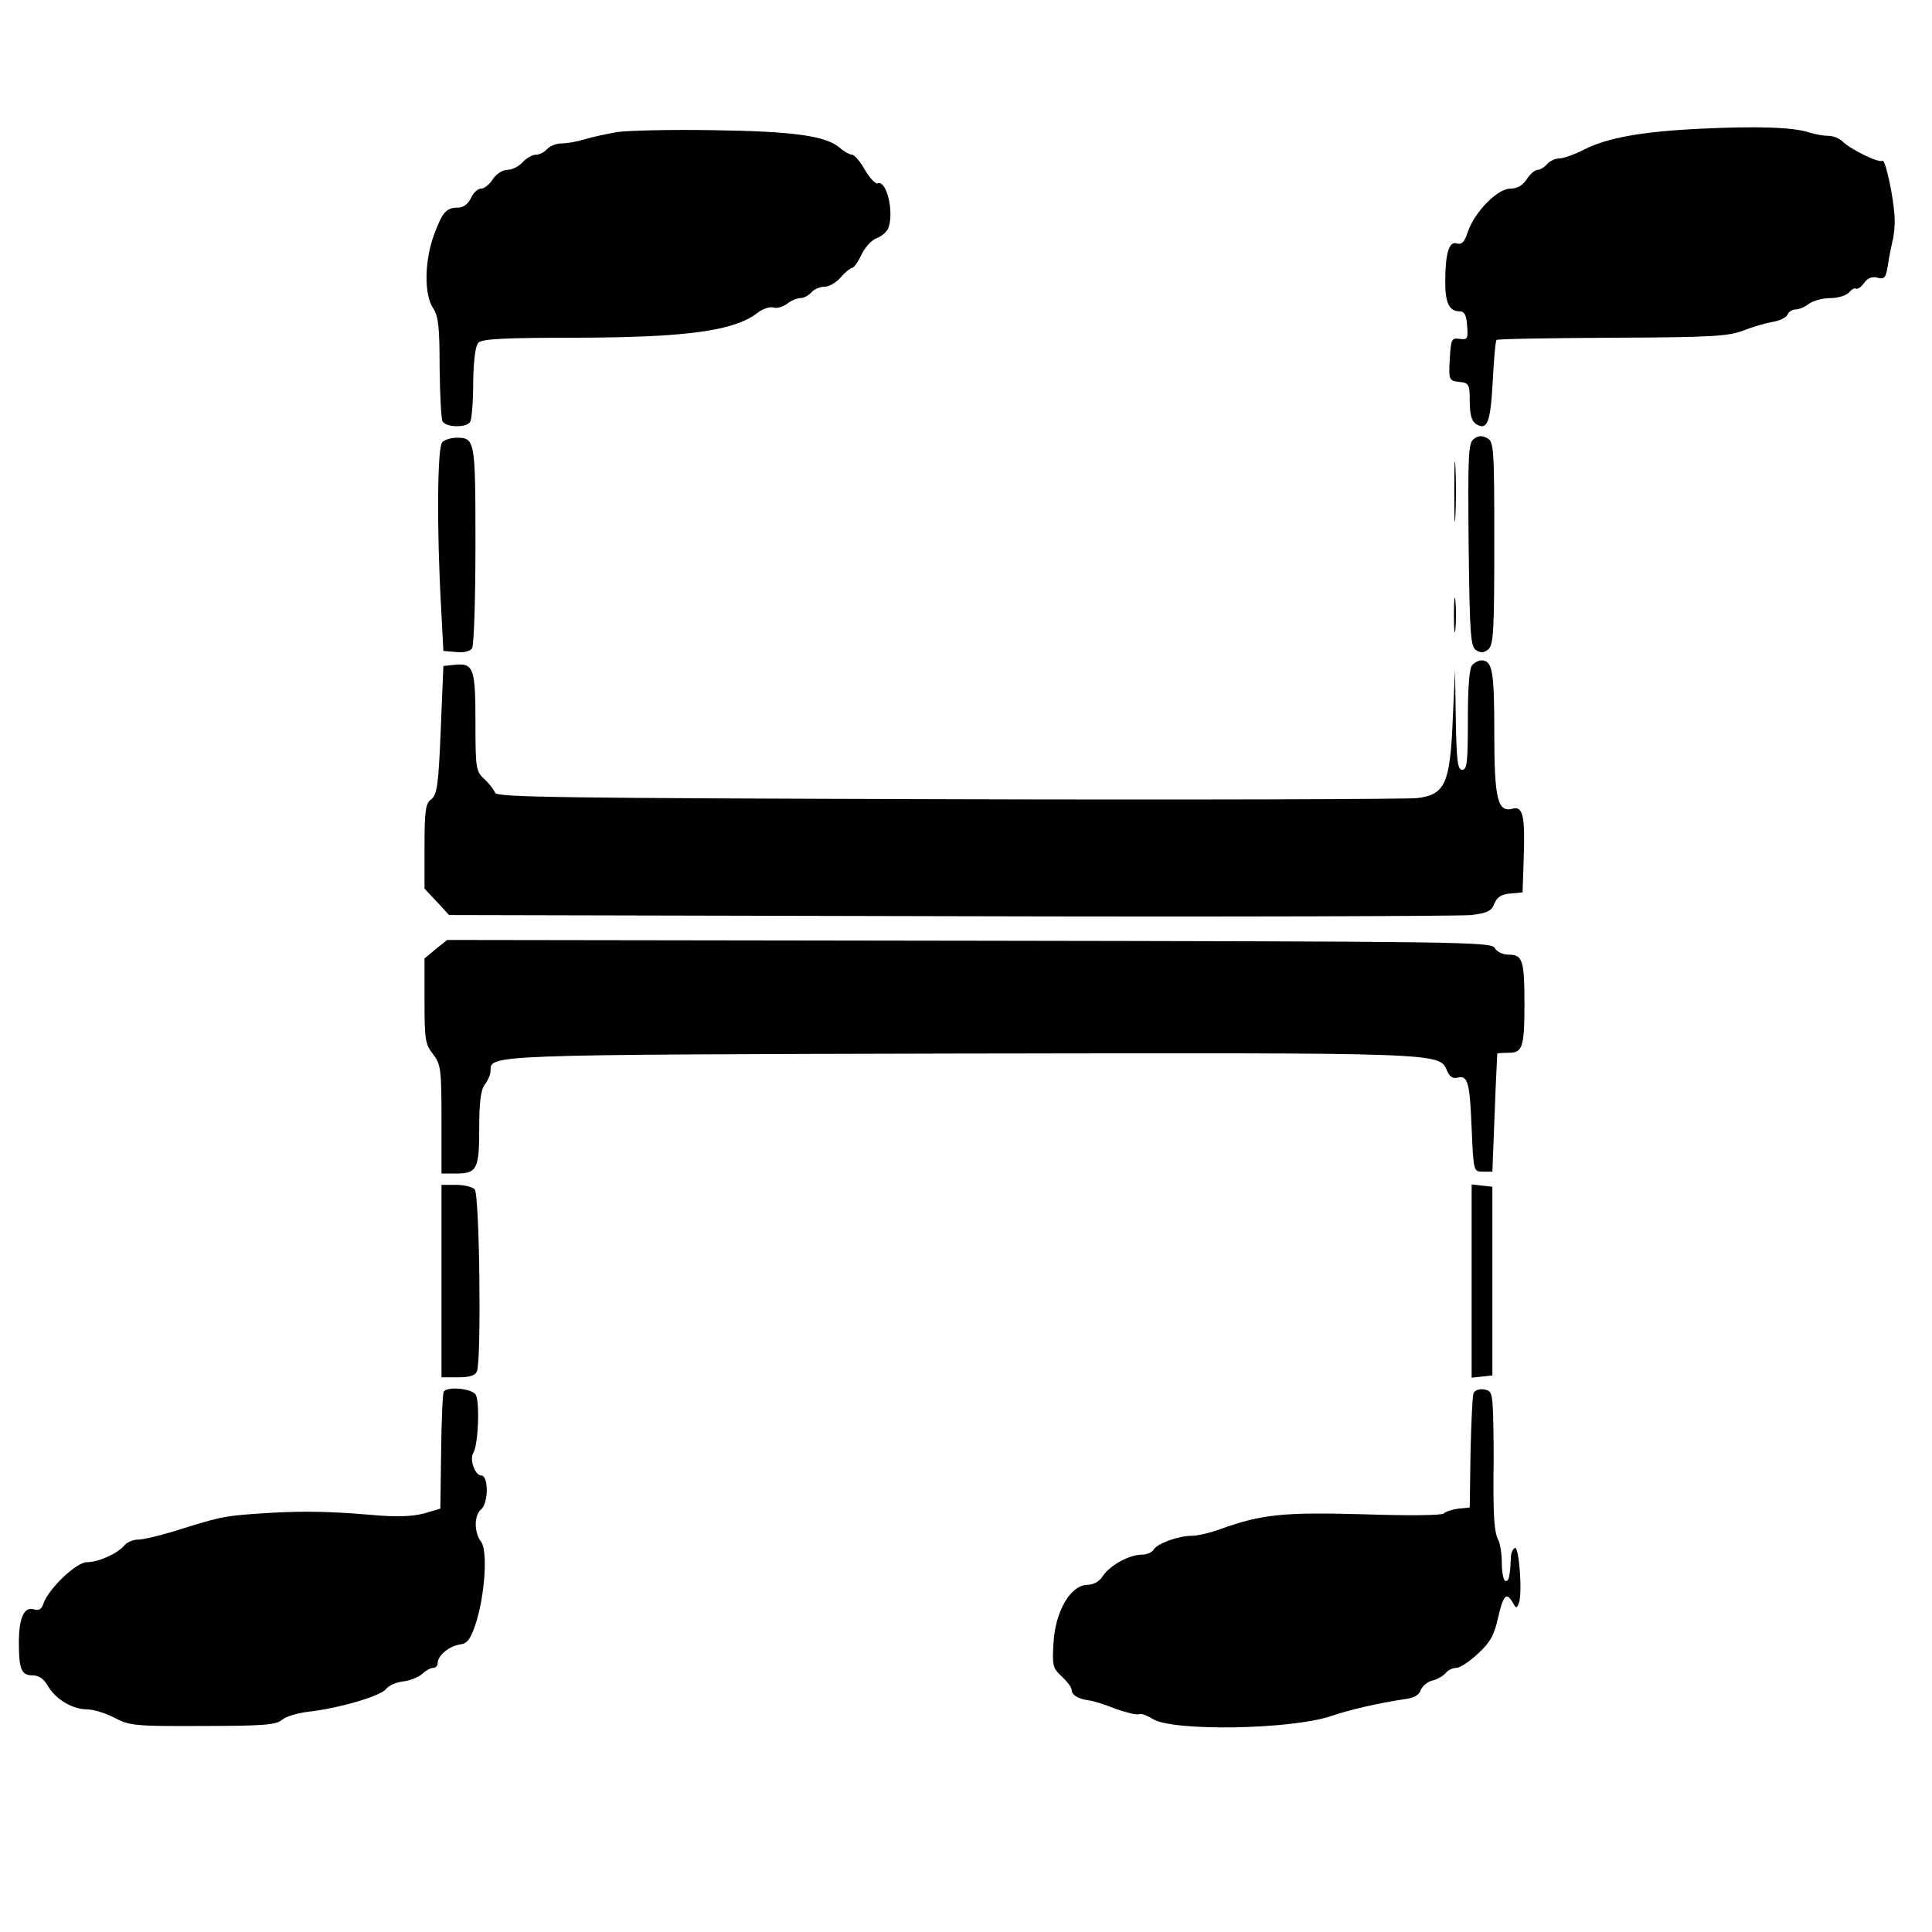
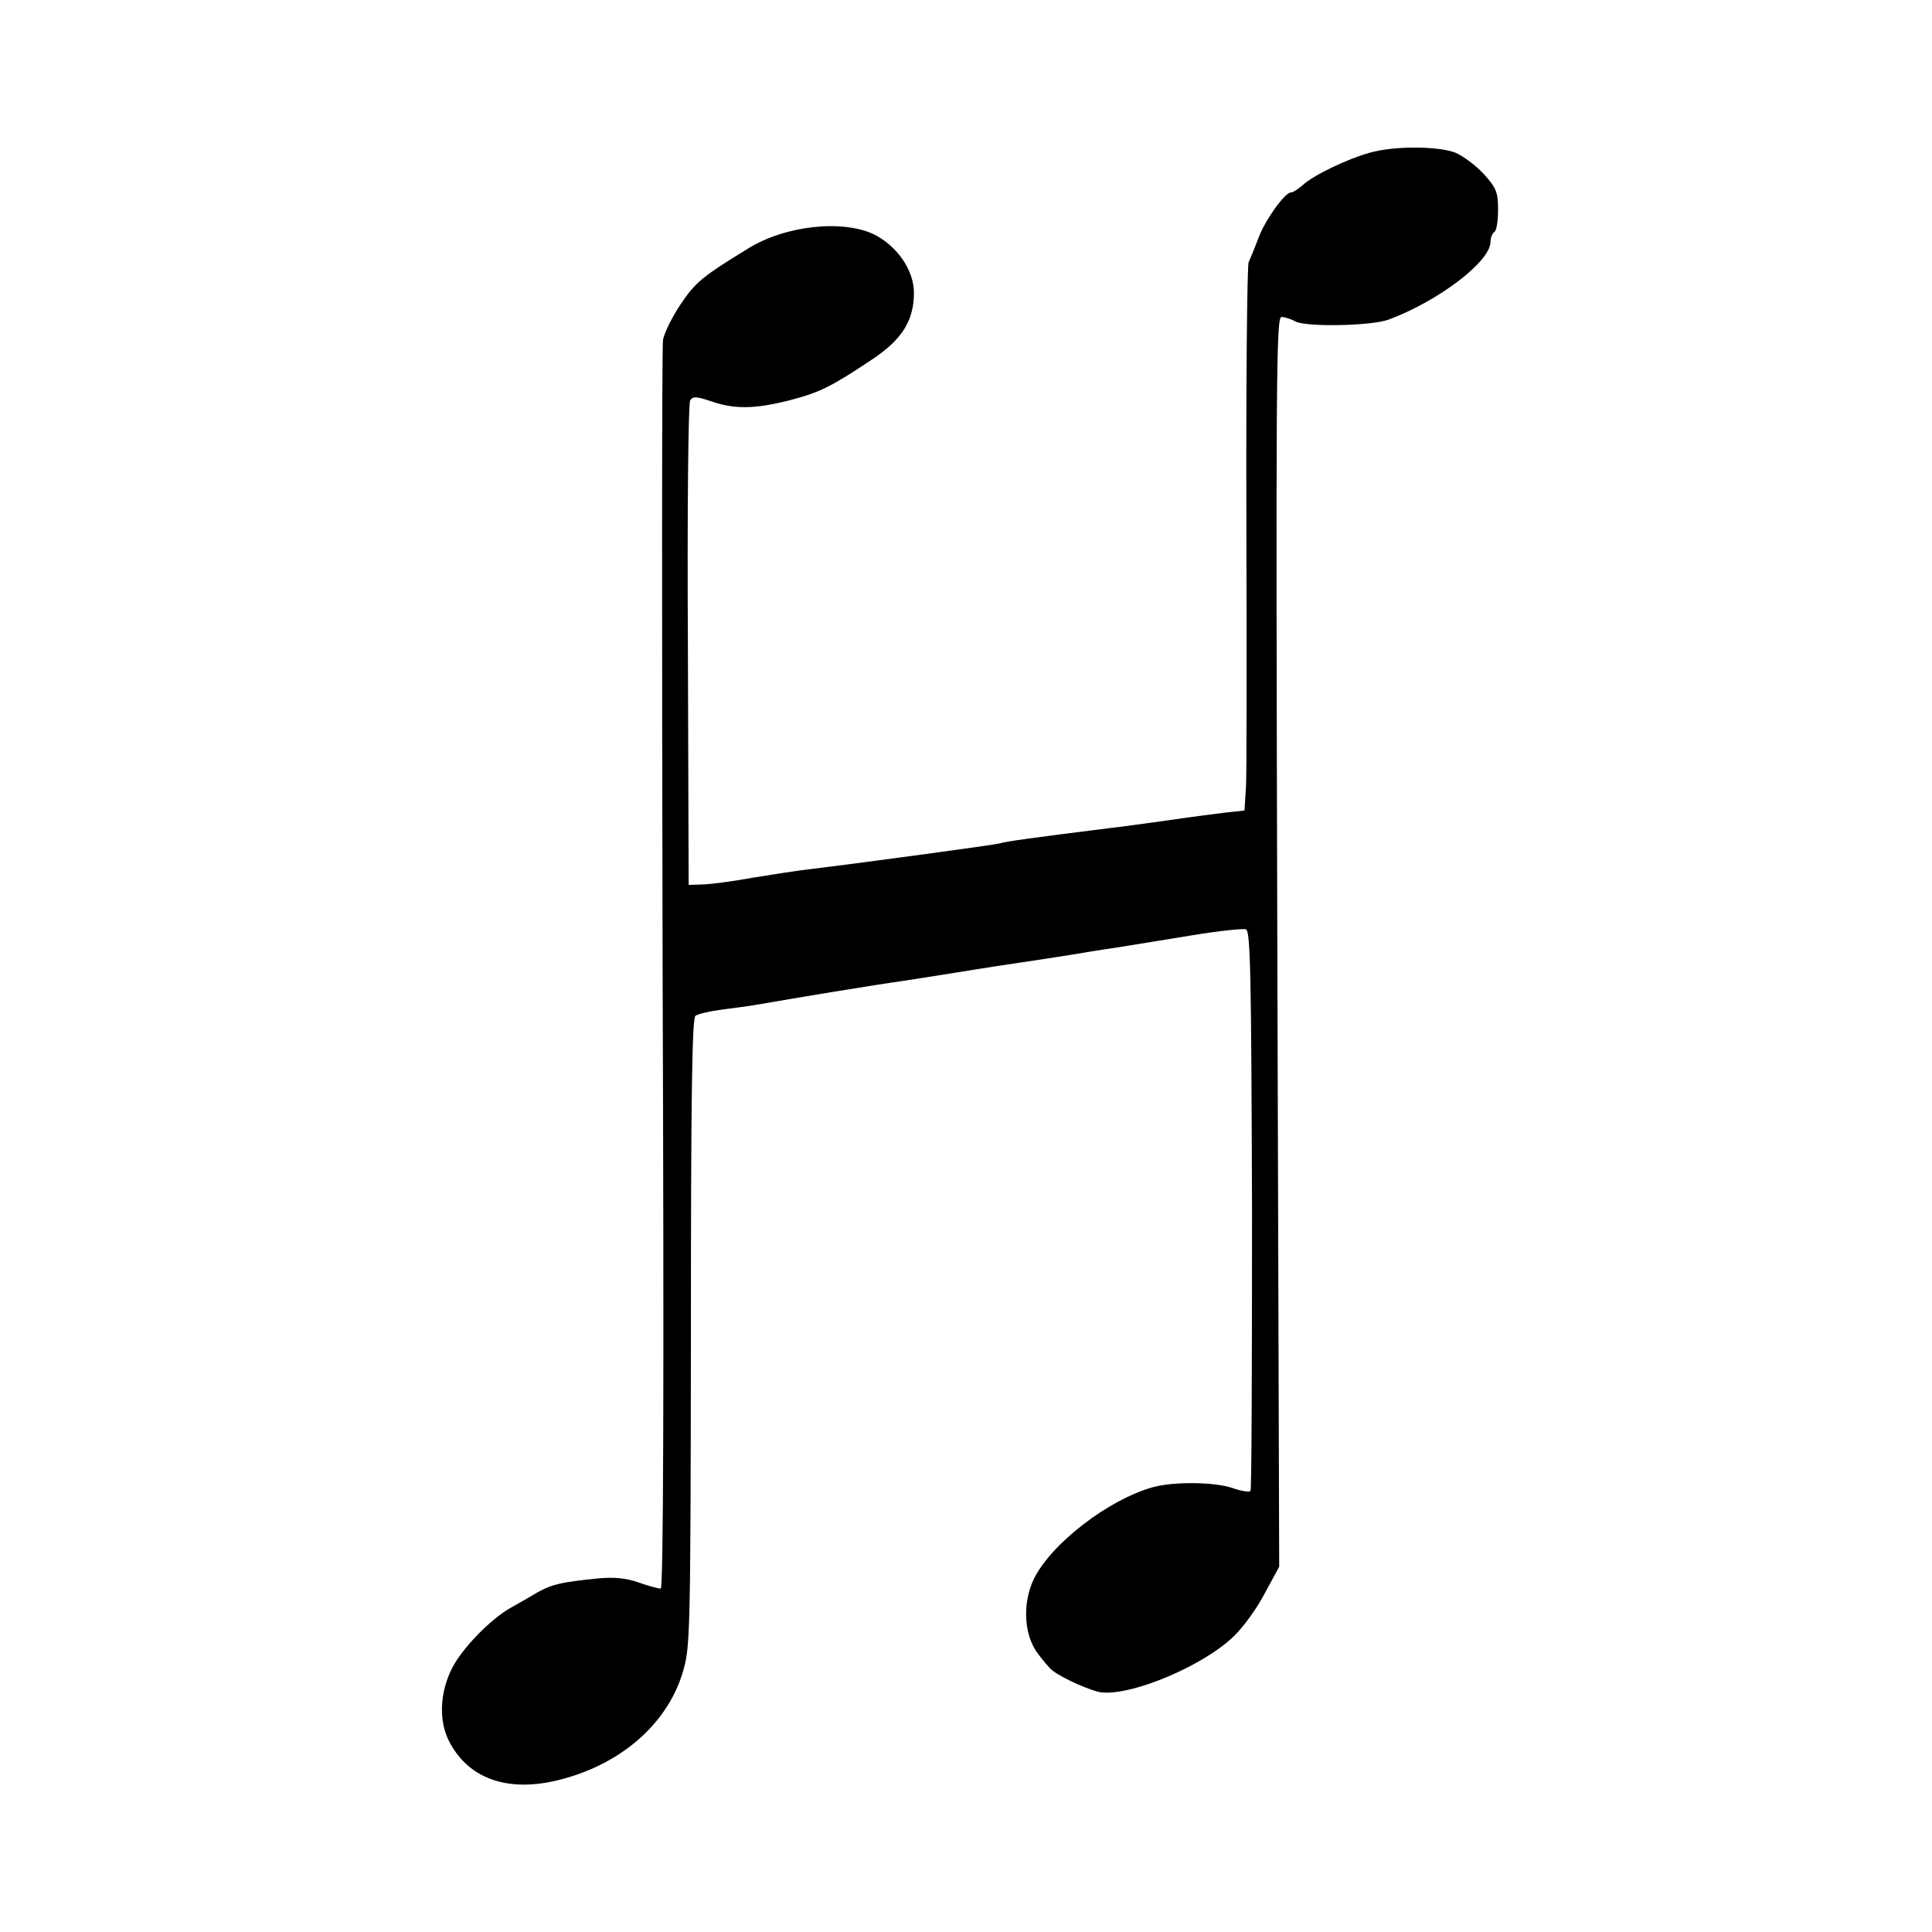
<svg xmlns="http://www.w3.org/2000/svg" version="1.0" width="512pt" height="512pt" viewBox="0 0 512 512" preserveAspectRatio="xMidYMid meet">
  <g transform="translate(0,512) scale(0.1,-0.1)" fill="#000000" stroke="none">
-     <path d="M4510 4779 c-155 -7 -251 -24 -311 -55 -26 -13 -56 -24 -67 -24 -11 0 -25 -7 -32 -15 -7 -8 -18 -15 -25 -15 -7 0 -20 -11 -29 -25 -11 -17 -26 -25 -44 -25 -34 0 -94 -62 -112 -114 -9 -28 -16 -35 -30 -31 -20 6 -30 -27 -30 -104 0 -53 11 -76 37 -76 14 0 19 -9 21 -38 3 -35 1 -38 -20 -35 -21 3 -23 -1 -26 -54 -3 -55 -2 -57 25 -60 26 -3 28 -6 28 -52 0 -35 5 -52 17 -60 30 -18 38 5 44 115 3 57 7 105 10 108 2 3 141 5 307 6 263 1 308 4 347 19 25 10 60 20 78 23 19 3 36 12 39 19 3 8 13 14 22 14 9 0 25 7 35 15 11 8 36 15 57 15 20 0 42 7 49 15 7 8 15 13 19 10 4 -2 14 5 21 15 9 13 21 18 36 14 18 -5 22 0 27 33 3 21 9 49 12 63 4 14 7 41 6 60 -1 50 -25 163 -33 154 -8 -7 -82 29 -105 51 -8 8 -25 15 -37 15 -13 0 -36 4 -52 9 -41 14 -139 17 -284 10z" />
-     <path d="M1635 4770 c-27 -5 -66 -13 -85 -19 -19 -6 -47 -11 -61 -11 -15 0 -32 -7 -39 -15 -7 -8 -20 -15 -30 -15 -9 0 -25 -9 -35 -20 -10 -11 -28 -20 -40 -20 -13 0 -30 -11 -39 -25 -9 -14 -23 -25 -31 -25 -9 0 -21 -11 -27 -25 -7 -15 -20 -25 -32 -25 -33 0 -43 -11 -65 -70 -26 -69 -28 -160 -3 -197 14 -22 17 -51 17 -158 1 -71 4 -136 8 -142 10 -16 63 -17 73 -1 4 6 8 53 8 104 1 62 6 98 14 106 10 10 72 13 260 13 293 1 419 18 481 67 13 10 32 16 41 13 9 -3 25 2 36 10 10 8 26 15 35 15 9 0 22 7 29 15 7 8 22 15 34 15 13 0 32 11 44 25 12 14 26 25 30 25 5 0 16 16 25 35 9 20 28 40 41 44 13 5 26 17 30 26 16 42 -4 128 -28 119 -6 -2 -21 14 -34 36 -12 22 -28 40 -34 40 -6 0 -20 8 -31 17 -36 33 -123 45 -337 48 -113 2 -227 -1 -255 -5z" />
-     <path d="M3906 3957 c-15 -11 -16 -40 -14 -281 3 -238 5 -270 20 -279 12 -8 21 -7 32 2 14 12 16 49 16 282 0 251 -1 269 -19 278 -13 7 -23 7 -35 -2z" />
-     <path d="M1172 3948 c-13 -13 -15 -227 -3 -438 l6 -115 34 -3 c20 -2 37 2 42 10 5 7 9 130 9 274 0 278 -1 284 -50 284 -14 0 -31 -5 -38 -12z" />
-     <path d="M3854 3815 c0 -71 1 -99 3 -62 2 37 2 96 0 130 -2 34 -3 4 -3 -68z" />
-     <path d="M3853 3490 c0 -41 2 -58 4 -37 2 20 2 54 0 75 -2 20 -4 3 -4 -38z" />
-     <path d="M3902 3358 c-8 -8 -12 -55 -12 -145 0 -112 -2 -133 -15 -133 -12 0 -15 22 -17 133 l-2 132 -6 -130 c-7 -171 -20 -201 -94 -210 -28 -3 -588 -5 -1245 -3 -1025 3 -1195 5 -1199 17 -3 8 -15 24 -28 36 -23 21 -24 29 -24 152 0 143 -5 157 -57 151 l-28 -3 -7 -170 c-6 -147 -10 -171 -25 -183 -15 -11 -18 -29 -18 -125 l0 -112 33 -35 32 -35 1328 -3 c730 -2 1351 0 1380 3 44 5 55 11 62 30 7 17 18 25 42 27 l33 3 3 90 c4 112 -2 139 -29 132 -40 -11 -49 24 -49 203 0 164 -5 190 -35 190 -6 0 -16 -5 -23 -12z" />
-     <path d="M1155 2605 l-30 -25 0 -113 c0 -102 2 -115 23 -141 20 -27 22 -39 22 -172 l0 -144 38 0 c56 0 62 11 62 120 0 69 4 102 15 116 8 10 15 27 15 36 0 43 -16 43 1246 46 1284 2 1268 3 1289 -46 6 -15 16 -21 27 -18 28 7 33 -11 38 -134 5 -115 5 -115 30 -115 l25 0 6 155 c3 85 7 156 7 158 1 1 15 2 31 2 36 0 41 16 41 130 0 114 -5 130 -41 130 -16 0 -32 7 -38 18 -9 16 -87 17 -1393 19 l-1383 2 -30 -24z" />
-     <path d="M1170 1725 l0 -255 44 0 c31 0 46 5 50 16 12 31 7 469 -6 482 -7 7 -29 12 -50 12 l-38 0 0 -255z" />
-     <path d="M3900 1725 l0 -256 28 3 27 3 0 250 0 250 -27 3 -28 3 0 -256z" />
-     <path d="M1176 1432 c-3 -5 -6 -77 -7 -160 l-2 -150 -44 -13 c-32 -8 -73 -10 -146 -3 -121 10 -193 10 -304 2 -82 -6 -94 -9 -215 -47 -37 -11 -78 -21 -91 -21 -14 0 -30 -7 -37 -15 -18 -22 -69 -45 -100 -45 -28 0 -102 -71 -115 -110 -5 -15 -12 -19 -25 -15 -26 8 -40 -22 -40 -89 0 -70 7 -86 37 -86 16 0 29 -9 40 -28 20 -35 65 -62 104 -62 16 0 49 -10 72 -22 39 -21 54 -23 234 -22 160 0 195 3 210 16 10 9 43 19 73 22 83 10 190 42 203 60 7 9 27 18 45 20 18 2 41 11 51 20 9 9 23 16 29 16 7 0 12 6 12 13 0 20 31 45 59 49 19 2 28 14 41 53 25 75 33 195 15 219 -19 25 -19 70 0 86 20 17 20 90 0 90 -16 0 -31 42 -21 59 14 22 18 141 6 156 -13 16 -75 21 -84 7z" />
-     <path d="M3905 1428 c-3 -7 -6 -78 -8 -158 l-2 -145 -30 -3 c-16 -2 -34 -8 -39 -13 -6 -5 -93 -6 -212 -2 -212 6 -271 0 -379 -39 -27 -10 -61 -18 -76 -18 -36 0 -92 -20 -102 -37 -4 -7 -18 -13 -31 -13 -33 0 -84 -28 -103 -56 -9 -15 -25 -24 -42 -24 -44 -1 -84 -70 -89 -152 -4 -62 -2 -69 22 -91 14 -13 26 -29 26 -35 0 -14 17 -24 44 -28 12 -1 44 -11 71 -22 28 -10 56 -17 62 -15 7 3 23 -3 37 -12 52 -34 369 -29 476 8 46 16 125 34 192 44 25 3 39 11 43 24 4 10 17 22 30 25 13 3 29 12 36 20 6 8 19 14 29 14 9 0 35 17 57 38 32 29 43 49 53 95 14 60 22 69 39 40 9 -16 10 -16 16 -2 10 25 1 149 -10 147 -5 -2 -10 -12 -11 -23 -2 -52 -5 -65 -14 -65 -5 0 -10 21 -10 46 0 25 -4 54 -10 64 -10 20 -13 62 -12 180 1 41 0 107 -1 145 -2 64 -4 70 -25 73 -12 2 -24 -3 -27 -10z" />
+     <path d="M3629 4715 c-58 -16 -150 -60 -177 -86 -12 -10 -25 -19 -31 -19 -16 0 -69 -74 -86 -121 -9 -24 -21 -53 -26 -64 -4 -11 -7 -315 -6 -675 1 -360 1 -683 -1 -716 l-4 -62 -47 -5 c-25 -3 -95 -12 -156 -21 -60 -8 -128 -18 -150 -20 -207 -26 -281 -36 -295 -41 -14 -4 -374 -53 -525 -71 -16 -2 -75 -11 -130 -20 -55 -10 -116 -18 -135 -18 l-35 -1 -2 635 c-2 355 1 641 6 649 7 11 16 11 57 -3 62 -21 114 -20 206 3 80 21 109 35 217 107 81 53 113 104 113 178 0 60 -44 123 -104 154 -83 41 -237 25 -336 -37 -121 -74 -139 -89 -178 -147 -23 -34 -44 -77 -47 -95 -3 -19 -3 -771 -1 -1671 4 -1112 2 -1638 -5 -1638 -6 0 -32 7 -58 16 -33 12 -66 15 -108 11 -98 -10 -120 -15 -159 -36 -20 -12 -53 -31 -73 -42 -53 -30 -127 -106 -154 -158 -35 -68 -37 -146 -6 -201 51 -93 149 -128 276 -100 168 38 297 146 340 287 20 67 21 86 22 900 0 626 3 834 12 841 7 5 37 12 67 16 30 4 78 10 105 15 91 16 309 52 375 61 84 13 122 19 190 30 30 5 89 14 130 20 41 6 100 15 130 20 30 5 84 14 120 19 36 6 124 20 197 32 72 12 138 19 145 16 12 -4 14 -126 16 -743 0 -406 -1 -741 -4 -745 -2 -4 -23 -1 -46 7 -48 17 -157 18 -212 3 -119 -33 -270 -150 -316 -243 -30 -63 -27 -142 6 -192 15 -21 34 -44 43 -51 27 -21 104 -55 130 -58 82 -9 271 71 351 149 25 24 62 75 82 114 l38 70 -5 1656 c-4 1493 -3 1656 11 1656 8 0 25 -5 37 -12 29 -15 201 -12 247 5 132 49 270 154 270 206 0 11 5 23 10 26 6 3 10 30 10 58 0 47 -4 58 -37 95 -21 23 -55 48 -75 57 -45 18 -164 19 -229 0z" />
  </g>
</svg>
